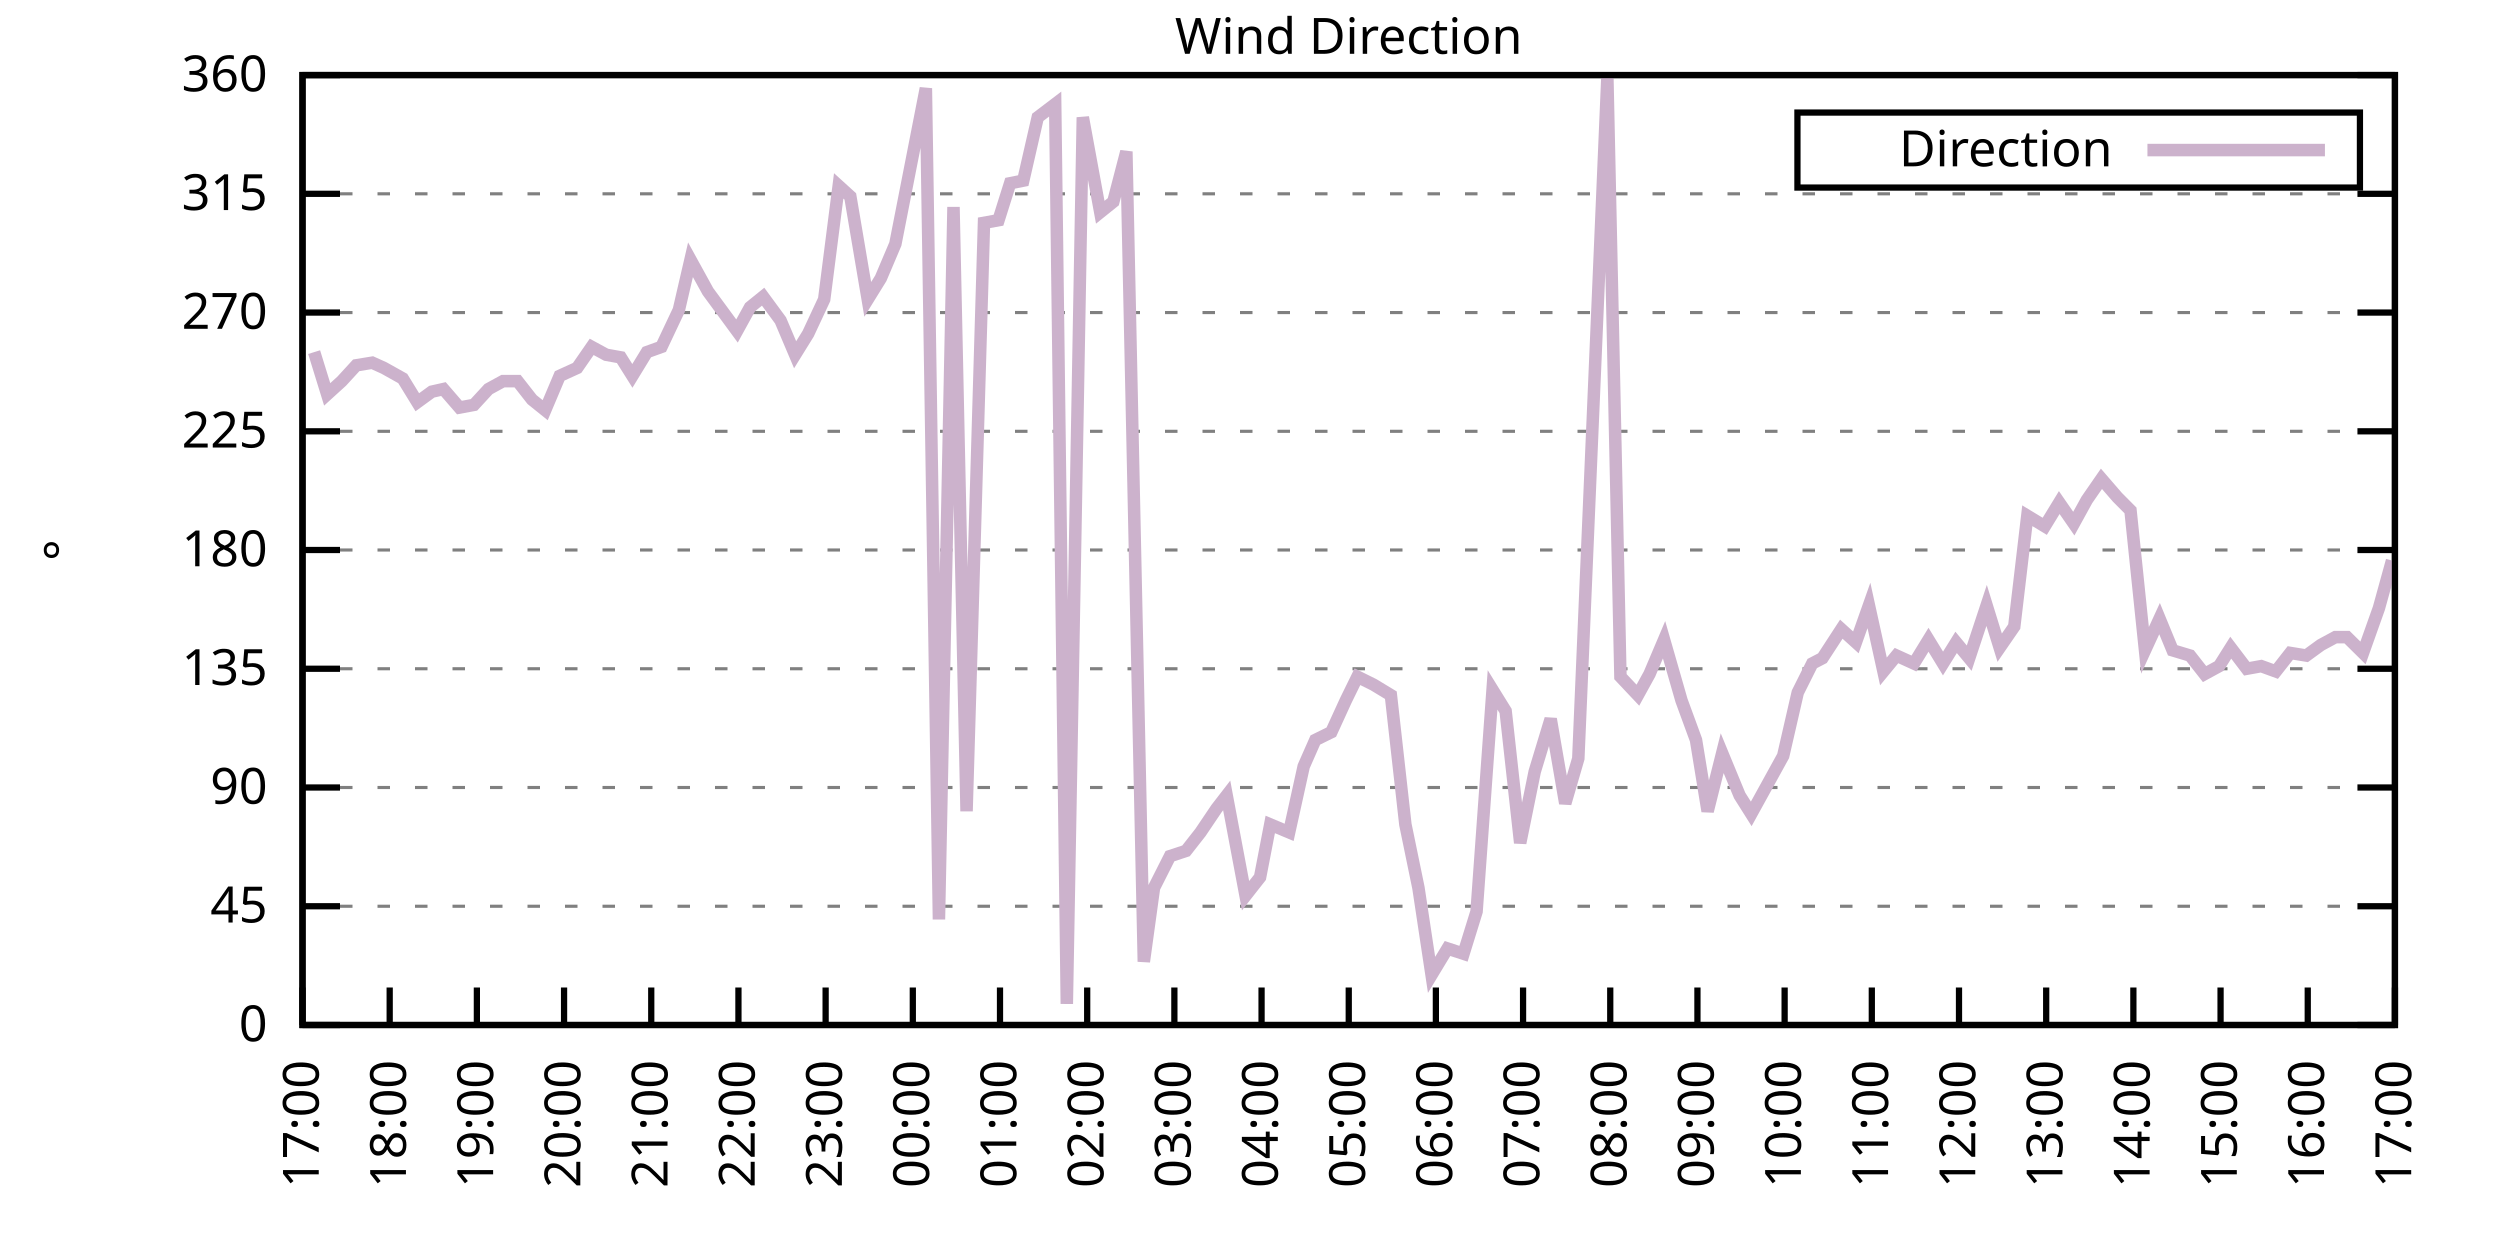
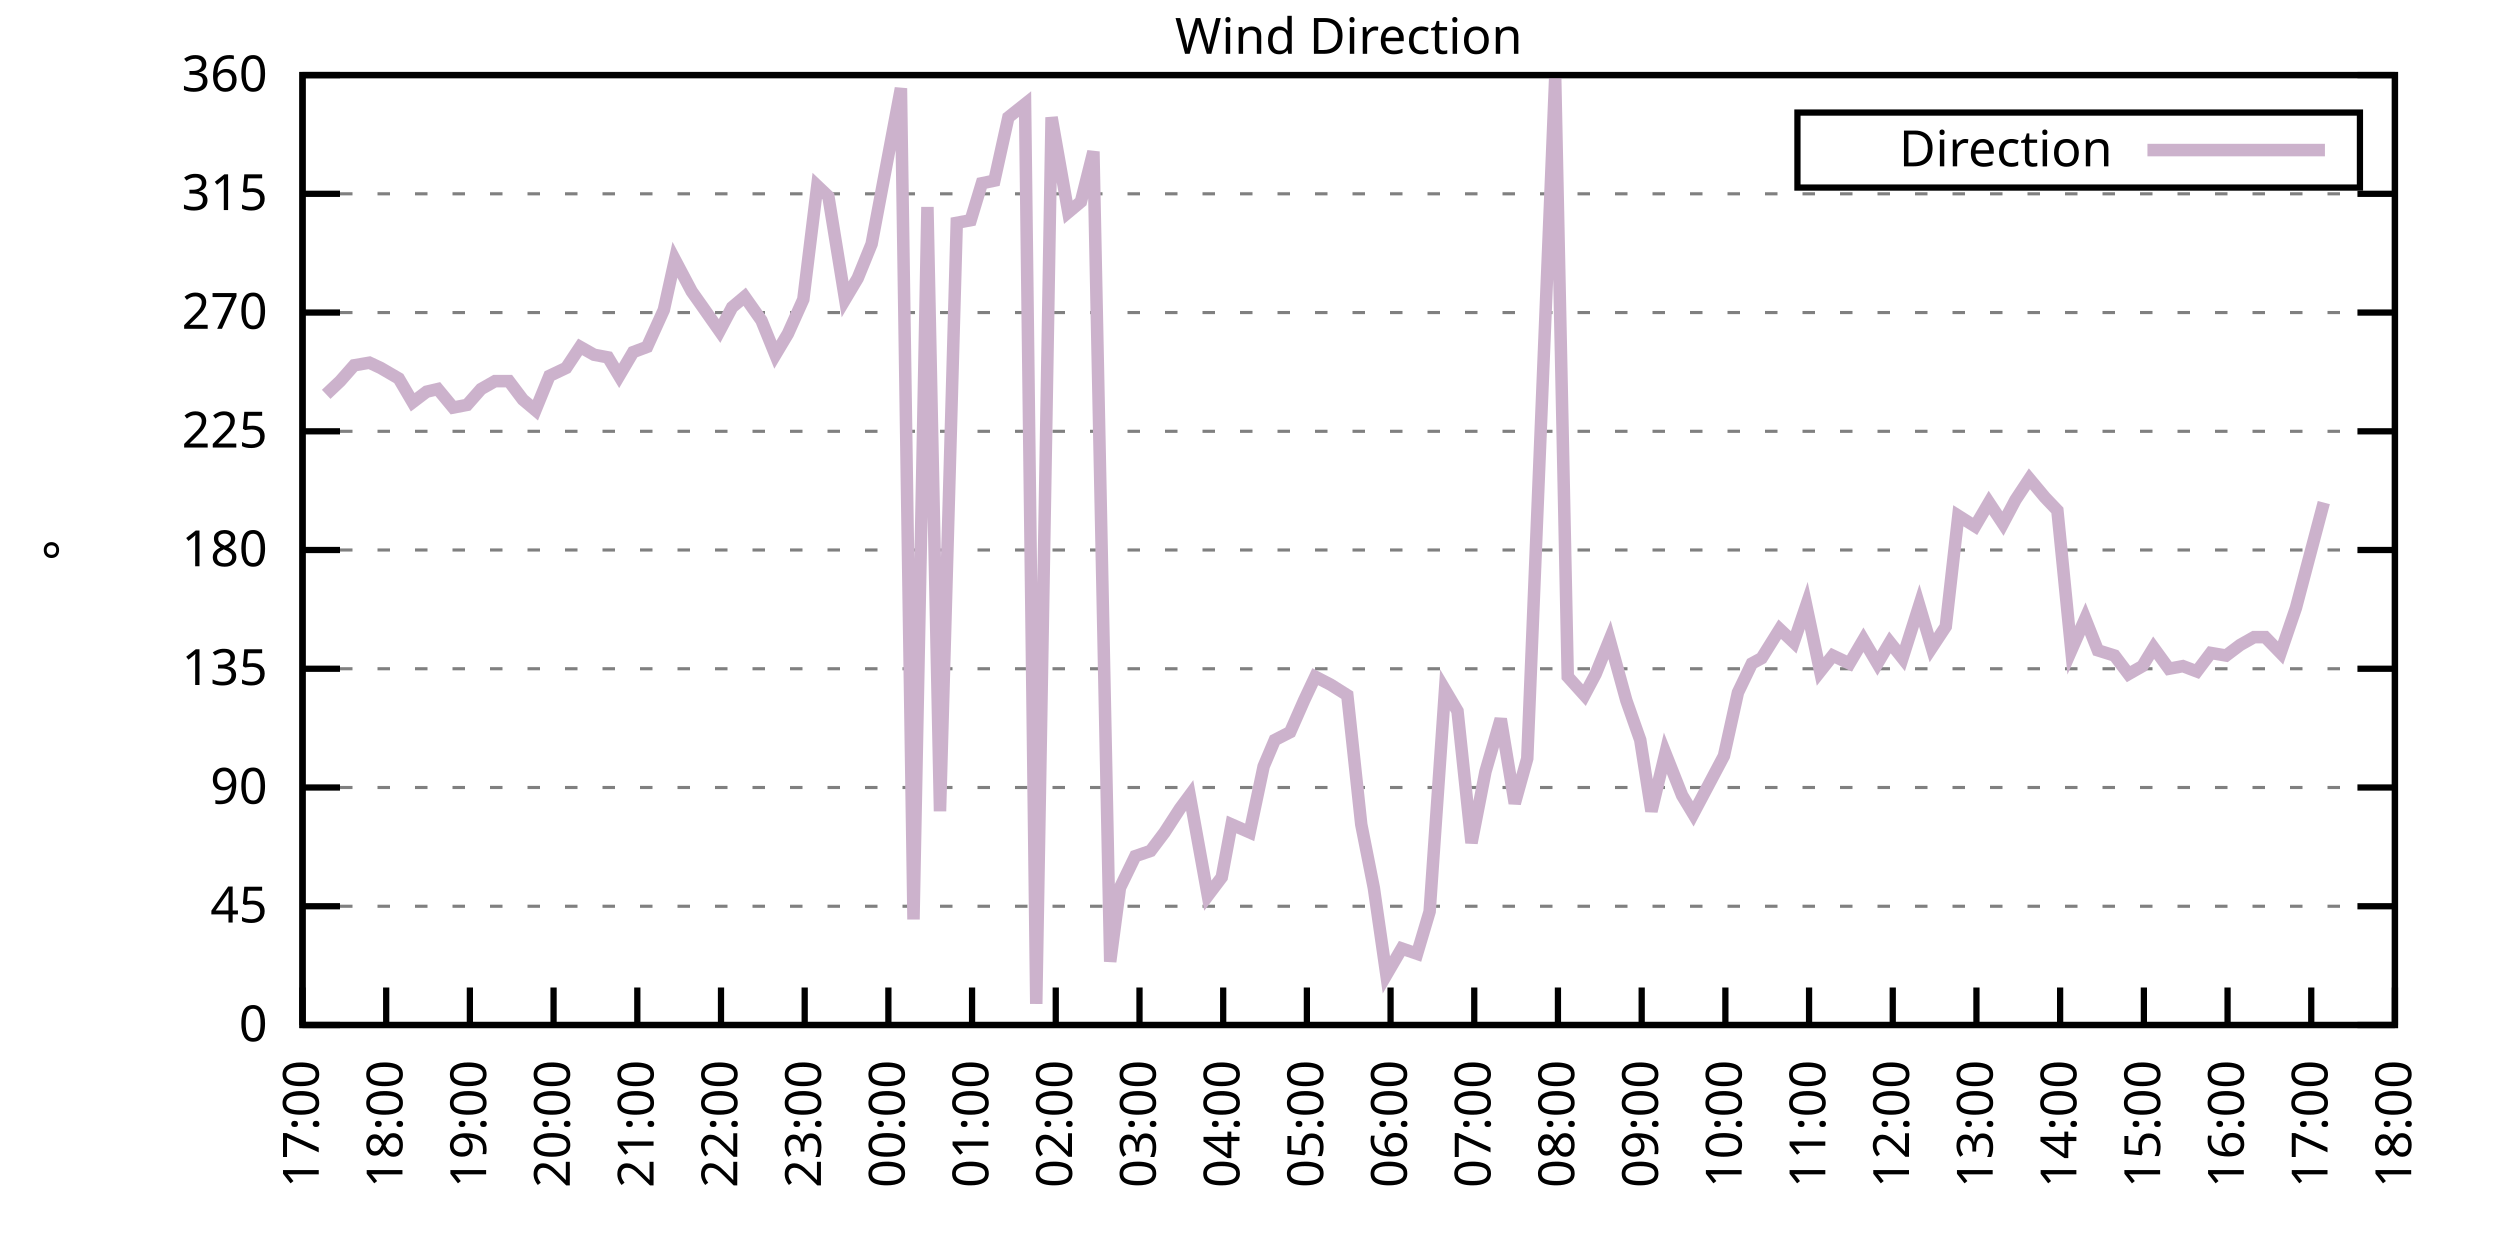
<svg xmlns="http://www.w3.org/2000/svg" xmlns:xlink="http://www.w3.org/1999/xlink" width="400" height="200" viewBox="0 0 400 200">
  <g id="gnuplot_canvas">
    <rect x="0" y="0" width="400" height="200" fill="none" />
    <defs>
      <circle id="gpDot" r="0.5" stroke-width="0.5" stroke="currentColor" />
      <path id="gpPt0" stroke-width="0.333" stroke="currentColor" d="M-1,0 h2 M0,-1 v2" />
      <path id="gpPt1" stroke-width="0.333" stroke="currentColor" d="M-1,-1 L1,1 M1,-1 L-1,1" />
      <path id="gpPt2" stroke-width="0.333" stroke="currentColor" d="M-1,0 L1,0 M0,-1 L0,1 M-1,-1 L1,1 M-1,1 L1,-1" />
      <rect id="gpPt3" stroke-width="0.333" stroke="currentColor" x="-1" y="-1" width="2" height="2" />
      <rect id="gpPt4" stroke-width="0.333" stroke="currentColor" fill="currentColor" x="-1" y="-1" width="2" height="2" />
      <circle id="gpPt5" stroke-width="0.333" stroke="currentColor" cx="0" cy="0" r="1" />
      <use xlink:href="#gpPt5" id="gpPt6" fill="currentColor" stroke="none" />
      <path id="gpPt7" stroke-width="0.333" stroke="currentColor" d="M0,-1.33 L-1.33,0.67 L1.33,0.67 z" />
      <use xlink:href="#gpPt7" id="gpPt8" fill="currentColor" stroke="none" />
      <use xlink:href="#gpPt7" id="gpPt9" stroke="currentColor" transform="rotate(180)" />
      <use xlink:href="#gpPt9" id="gpPt10" fill="currentColor" stroke="none" />
      <use xlink:href="#gpPt3" id="gpPt11" stroke="currentColor" transform="rotate(45)" />
      <use xlink:href="#gpPt11" id="gpPt12" fill="currentColor" stroke="none" />
      <path id="gpPt13" stroke-width="0.333" stroke="currentColor" d="M0,1.330 L1.265,0.411 L0.782,-1.067 L-0.782,-1.076 L-1.265,0.411 z" />
      <use xlink:href="#gpPt13" id="gpPt14" fill="currentColor" stroke="none" />
      <filter id="textbox" filterUnits="objectBoundingBox" x="0" y="0" height="1" width="1">
        <feFlood flood-color="white" flood-opacity="1" result="bgnd" />
        <feComposite in="SourceGraphic" in2="bgnd" operator="atop" />
      </filter>
      <filter id="greybox" filterUnits="objectBoundingBox" x="0" y="0" height="1" width="1">
        <feFlood flood-color="lightgrey" flood-opacity="1" result="grey" />
        <feComposite in="SourceGraphic" in2="grey" operator="atop" />
      </filter>
    </defs>
    <g fill="none" color="white" stroke="currentColor" stroke-width="1.00" stroke-linecap="butt" stroke-linejoin="miter">
</g>
    <g fill="none" color="black" stroke="currentColor" stroke-width="1.00" stroke-linecap="butt" stroke-linejoin="miter">
      <g stroke="none" shape-rendering="crispEdges">
        <polygon fill="rgb(255, 255, 255)" points="48.40,164.00 383.18,164.00 383.18,12.02 48.40,12.02 " />
      </g>
    </g>
    <g fill="none" color="black" stroke="currentColor" stroke-width="1.00" stroke-linecap="butt" stroke-linejoin="miter">
</g>
    <g fill="none" color="black" stroke="black" stroke-width="0.50" stroke-linecap="butt" stroke-linejoin="miter">
</g>
    <g fill="none" color="gray" stroke="currentColor" stroke-width="0.50" stroke-linecap="butt" stroke-linejoin="miter">
      <path stroke="gray" stroke-dasharray="2,4" class="gridline" d="M48.40,164.00 L383.19,164.00  " />
    </g>
    <g fill="none" color="gray" stroke="gray" stroke-width="1.00" stroke-linecap="butt" stroke-linejoin="miter">
</g>
    <g fill="none" color="black" stroke="currentColor" stroke-width="1.00" stroke-linecap="butt" stroke-linejoin="miter">
      <path stroke="black" d="M48.40,164.00 L54.40,164.00 M383.19,164.00 L377.19,164.00  " />
      <g transform="translate(42.80,166.60)" stroke="none" fill="black" font-family="Sans" font-size="8.00" text-anchor="end">
        <text>
          <tspan font-family="Sans"> 0</tspan>
        </text>
      </g>
    </g>
    <g fill="none" color="black" stroke="currentColor" stroke-width="1.00" stroke-linecap="butt" stroke-linejoin="miter">
</g>
    <g fill="none" color="black" stroke="black" stroke-width="0.50" stroke-linecap="butt" stroke-linejoin="miter">
</g>
    <g fill="none" color="gray" stroke="currentColor" stroke-width="0.50" stroke-linecap="butt" stroke-linejoin="miter">
      <path stroke="gray" stroke-dasharray="2,4" class="gridline" d="M48.40,145.00 L383.19,145.00  " />
    </g>
    <g fill="none" color="gray" stroke="gray" stroke-width="1.00" stroke-linecap="butt" stroke-linejoin="miter">
</g>
    <g fill="none" color="black" stroke="currentColor" stroke-width="1.00" stroke-linecap="butt" stroke-linejoin="miter">
      <path stroke="black" d="M48.40,145.00 L54.40,145.00 M383.19,145.00 L377.19,145.00  " />
      <g transform="translate(42.80,147.60)" stroke="none" fill="black" font-family="Sans" font-size="8.00" text-anchor="end">
        <text>
          <tspan font-family="Sans"> 45</tspan>
        </text>
      </g>
    </g>
    <g fill="none" color="black" stroke="currentColor" stroke-width="1.00" stroke-linecap="butt" stroke-linejoin="miter">
</g>
    <g fill="none" color="black" stroke="black" stroke-width="0.50" stroke-linecap="butt" stroke-linejoin="miter">
</g>
    <g fill="none" color="gray" stroke="currentColor" stroke-width="0.50" stroke-linecap="butt" stroke-linejoin="miter">
      <path stroke="gray" stroke-dasharray="2,4" class="gridline" d="M48.40,126.00 L383.19,126.00  " />
    </g>
    <g fill="none" color="gray" stroke="gray" stroke-width="1.00" stroke-linecap="butt" stroke-linejoin="miter">
</g>
    <g fill="none" color="black" stroke="currentColor" stroke-width="1.00" stroke-linecap="butt" stroke-linejoin="miter">
      <path stroke="black" d="M48.40,126.00 L54.40,126.00 M383.19,126.00 L377.19,126.00  " />
      <g transform="translate(42.80,128.60)" stroke="none" fill="black" font-family="Sans" font-size="8.00" text-anchor="end">
        <text>
          <tspan font-family="Sans"> 90</tspan>
        </text>
      </g>
    </g>
    <g fill="none" color="black" stroke="currentColor" stroke-width="1.00" stroke-linecap="butt" stroke-linejoin="miter">
</g>
    <g fill="none" color="black" stroke="black" stroke-width="0.50" stroke-linecap="butt" stroke-linejoin="miter">
</g>
    <g fill="none" color="gray" stroke="currentColor" stroke-width="0.50" stroke-linecap="butt" stroke-linejoin="miter">
      <path stroke="gray" stroke-dasharray="2,4" class="gridline" d="M48.40,107.00 L383.19,107.00  " />
    </g>
    <g fill="none" color="gray" stroke="gray" stroke-width="1.00" stroke-linecap="butt" stroke-linejoin="miter">
</g>
    <g fill="none" color="black" stroke="currentColor" stroke-width="1.00" stroke-linecap="butt" stroke-linejoin="miter">
      <path stroke="black" d="M48.40,107.00 L54.40,107.00 M383.19,107.00 L377.19,107.00  " />
      <g transform="translate(42.80,109.60)" stroke="none" fill="black" font-family="Sans" font-size="8.00" text-anchor="end">
        <text>
          <tspan font-family="Sans"> 135</tspan>
        </text>
      </g>
    </g>
    <g fill="none" color="black" stroke="currentColor" stroke-width="1.00" stroke-linecap="butt" stroke-linejoin="miter">
</g>
    <g fill="none" color="black" stroke="black" stroke-width="0.50" stroke-linecap="butt" stroke-linejoin="miter">
</g>
    <g fill="none" color="gray" stroke="currentColor" stroke-width="0.50" stroke-linecap="butt" stroke-linejoin="miter">
      <path stroke="gray" stroke-dasharray="2,4" class="gridline" d="M48.40,88.00 L383.19,88.00  " />
    </g>
    <g fill="none" color="gray" stroke="gray" stroke-width="1.00" stroke-linecap="butt" stroke-linejoin="miter">
</g>
    <g fill="none" color="black" stroke="currentColor" stroke-width="1.00" stroke-linecap="butt" stroke-linejoin="miter">
      <path stroke="black" d="M48.40,88.00 L54.40,88.00 M383.19,88.00 L377.19,88.00  " />
      <g transform="translate(42.80,90.60)" stroke="none" fill="black" font-family="Sans" font-size="8.00" text-anchor="end">
        <text>
          <tspan font-family="Sans"> 180</tspan>
        </text>
      </g>
    </g>
    <g fill="none" color="black" stroke="currentColor" stroke-width="1.00" stroke-linecap="butt" stroke-linejoin="miter">
</g>
    <g fill="none" color="black" stroke="black" stroke-width="0.50" stroke-linecap="butt" stroke-linejoin="miter">
</g>
    <g fill="none" color="gray" stroke="currentColor" stroke-width="0.50" stroke-linecap="butt" stroke-linejoin="miter">
      <path stroke="gray" stroke-dasharray="2,4" class="gridline" d="M48.40,69.01 L383.19,69.01  " />
    </g>
    <g fill="none" color="gray" stroke="gray" stroke-width="1.00" stroke-linecap="butt" stroke-linejoin="miter">
</g>
    <g fill="none" color="black" stroke="currentColor" stroke-width="1.00" stroke-linecap="butt" stroke-linejoin="miter">
      <path stroke="black" d="M48.40,69.01 L54.40,69.01 M383.19,69.01 L377.19,69.01  " />
      <g transform="translate(42.80,71.61)" stroke="none" fill="black" font-family="Sans" font-size="8.00" text-anchor="end">
        <text>
          <tspan font-family="Sans"> 225</tspan>
        </text>
      </g>
    </g>
    <g fill="none" color="black" stroke="currentColor" stroke-width="1.00" stroke-linecap="butt" stroke-linejoin="miter">
</g>
    <g fill="none" color="black" stroke="black" stroke-width="0.50" stroke-linecap="butt" stroke-linejoin="miter">
</g>
    <g fill="none" color="gray" stroke="currentColor" stroke-width="0.50" stroke-linecap="butt" stroke-linejoin="miter">
      <path stroke="gray" stroke-dasharray="2,4" class="gridline" d="M48.40,50.01 L383.19,50.01  " />
    </g>
    <g fill="none" color="gray" stroke="gray" stroke-width="1.00" stroke-linecap="butt" stroke-linejoin="miter">
</g>
    <g fill="none" color="black" stroke="currentColor" stroke-width="1.00" stroke-linecap="butt" stroke-linejoin="miter">
      <path stroke="black" d="M48.40,50.01 L54.40,50.01 M383.19,50.01 L377.19,50.01  " />
      <g transform="translate(42.80,52.61)" stroke="none" fill="black" font-family="Sans" font-size="8.00" text-anchor="end">
        <text>
          <tspan font-family="Sans"> 270</tspan>
        </text>
      </g>
    </g>
    <g fill="none" color="black" stroke="currentColor" stroke-width="1.00" stroke-linecap="butt" stroke-linejoin="miter">
</g>
    <g fill="none" color="black" stroke="black" stroke-width="0.50" stroke-linecap="butt" stroke-linejoin="miter">
</g>
    <g fill="none" color="gray" stroke="currentColor" stroke-width="0.50" stroke-linecap="butt" stroke-linejoin="miter">
      <path stroke="gray" stroke-dasharray="2,4" class="gridline" d="M48.40,31.01 L383.19,31.01  " />
    </g>
    <g fill="none" color="gray" stroke="gray" stroke-width="1.00" stroke-linecap="butt" stroke-linejoin="miter">
</g>
    <g fill="none" color="black" stroke="currentColor" stroke-width="1.00" stroke-linecap="butt" stroke-linejoin="miter">
      <path stroke="black" d="M48.40,31.01 L54.40,31.01 M383.19,31.01 L377.19,31.01  " />
      <g transform="translate(42.80,33.61)" stroke="none" fill="black" font-family="Sans" font-size="8.00" text-anchor="end">
        <text>
          <tspan font-family="Sans"> 315</tspan>
        </text>
      </g>
    </g>
    <g fill="none" color="black" stroke="currentColor" stroke-width="1.00" stroke-linecap="butt" stroke-linejoin="miter">
</g>
    <g fill="none" color="black" stroke="black" stroke-width="0.50" stroke-linecap="butt" stroke-linejoin="miter">
</g>
    <g fill="none" color="gray" stroke="currentColor" stroke-width="0.50" stroke-linecap="butt" stroke-linejoin="miter">
      <path stroke="gray" stroke-dasharray="2,4" class="gridline" d="M48.40,12.01 L383.19,12.01  " />
    </g>
    <g fill="none" color="gray" stroke="gray" stroke-width="1.00" stroke-linecap="butt" stroke-linejoin="miter">
</g>
    <g fill="none" color="black" stroke="currentColor" stroke-width="1.00" stroke-linecap="butt" stroke-linejoin="miter">
      <path stroke="black" d="M48.40,12.01 L54.40,12.01 M383.19,12.01 L377.19,12.01  " />
      <g transform="translate(42.80,14.61)" stroke="none" fill="black" font-family="Sans" font-size="8.00" text-anchor="end">
        <text>
          <tspan font-family="Sans"> 360</tspan>
        </text>
      </g>
    </g>
    <g fill="none" color="black" stroke="currentColor" stroke-width="1.00" stroke-linecap="butt" stroke-linejoin="miter">
      <path stroke="black" d="M48.40,164.00 L48.40,158.00  " />
      <g transform="translate(51.00,169.60) rotate(270.00)" stroke="none" fill="black" font-family="Sans" font-size="8.00" text-anchor="end">
        <text>
          <tspan font-family="Sans">17:00</tspan>
        </text>
      </g>
    </g>
    <g fill="none" color="black" stroke="currentColor" stroke-width="1.00" stroke-linecap="butt" stroke-linejoin="miter">
-       <path stroke="black" d="M62.35,164.00 L62.35,158.00  " />
-       <g transform="translate(64.95,169.60) rotate(270.00)" stroke="none" fill="black" font-family="Sans" font-size="8.00" text-anchor="end">
+       <path stroke="black" d="M61.79,164.00 L61.79,158.00  " />
+       <g transform="translate(64.39,169.60) rotate(270.00)" stroke="none" fill="black" font-family="Sans" font-size="8.00" text-anchor="end">
        <text>
          <tspan font-family="Sans">18:00</tspan>
        </text>
      </g>
    </g>
    <g fill="none" color="black" stroke="currentColor" stroke-width="1.00" stroke-linecap="butt" stroke-linejoin="miter">
-       <path stroke="black" d="M76.30,164.00 L76.30,158.00  " />
-       <g transform="translate(78.90,169.60) rotate(270.00)" stroke="none" fill="black" font-family="Sans" font-size="8.00" text-anchor="end">
+       <path stroke="black" d="M75.18,164.00 L75.18,158.00  " />
+       <g transform="translate(77.78,169.60) rotate(270.00)" stroke="none" fill="black" font-family="Sans" font-size="8.00" text-anchor="end">
        <text>
          <tspan font-family="Sans">19:00</tspan>
        </text>
      </g>
    </g>
    <g fill="none" color="black" stroke="currentColor" stroke-width="1.00" stroke-linecap="butt" stroke-linejoin="miter">
-       <path stroke="black" d="M90.25,164.00 L90.25,158.00  " />
-       <g transform="translate(92.85,169.60) rotate(270.00)" stroke="none" fill="black" font-family="Sans" font-size="8.00" text-anchor="end">
+       <path stroke="black" d="M88.57,164.00 L88.57,158.00  " />
+       <g transform="translate(91.17,169.60) rotate(270.00)" stroke="none" fill="black" font-family="Sans" font-size="8.00" text-anchor="end">
        <text>
          <tspan font-family="Sans">20:00</tspan>
        </text>
      </g>
    </g>
    <g fill="none" color="black" stroke="currentColor" stroke-width="1.00" stroke-linecap="butt" stroke-linejoin="miter">
-       <path stroke="black" d="M104.20,164.00 L104.20,158.00  " />
-       <g transform="translate(106.80,169.60) rotate(270.00)" stroke="none" fill="black" font-family="Sans" font-size="8.00" text-anchor="end">
+       <path stroke="black" d="M101.97,164.00 L101.97,158.00  " />
+       <g transform="translate(104.57,169.60) rotate(270.00)" stroke="none" fill="black" font-family="Sans" font-size="8.00" text-anchor="end">
        <text>
          <tspan font-family="Sans">21:00</tspan>
        </text>
      </g>
    </g>
    <g fill="none" color="black" stroke="currentColor" stroke-width="1.00" stroke-linecap="butt" stroke-linejoin="miter">
-       <path stroke="black" d="M118.15,164.00 L118.15,158.00  " />
-       <g transform="translate(120.75,169.60) rotate(270.00)" stroke="none" fill="black" font-family="Sans" font-size="8.00" text-anchor="end">
+       <path stroke="black" d="M115.36,164.00 L115.36,158.00  " />
+       <g transform="translate(117.96,169.60) rotate(270.00)" stroke="none" fill="black" font-family="Sans" font-size="8.00" text-anchor="end">
        <text>
          <tspan font-family="Sans">22:00</tspan>
        </text>
      </g>
    </g>
    <g fill="none" color="black" stroke="currentColor" stroke-width="1.00" stroke-linecap="butt" stroke-linejoin="miter">
-       <path stroke="black" d="M132.10,164.00 L132.10,158.00  " />
-       <g transform="translate(134.70,169.60) rotate(270.00)" stroke="none" fill="black" font-family="Sans" font-size="8.00" text-anchor="end">
+       <path stroke="black" d="M128.75,164.00 L128.75,158.00  " />
+       <g transform="translate(131.35,169.60) rotate(270.00)" stroke="none" fill="black" font-family="Sans" font-size="8.00" text-anchor="end">
        <text>
          <tspan font-family="Sans">23:00</tspan>
        </text>
      </g>
    </g>
    <g fill="none" color="black" stroke="currentColor" stroke-width="1.00" stroke-linecap="butt" stroke-linejoin="miter">
-       <path stroke="black" d="M146.05,164.00 L146.05,158.00  " />
-       <g transform="translate(148.65,169.60) rotate(270.00)" stroke="none" fill="black" font-family="Sans" font-size="8.00" text-anchor="end">
+       <path stroke="black" d="M142.14,164.00 L142.14,158.00  " />
+       <g transform="translate(144.74,169.60) rotate(270.00)" stroke="none" fill="black" font-family="Sans" font-size="8.00" text-anchor="end">
        <text>
          <tspan font-family="Sans">00:00</tspan>
        </text>
      </g>
    </g>
    <g fill="none" color="black" stroke="currentColor" stroke-width="1.00" stroke-linecap="butt" stroke-linejoin="miter">
-       <path stroke="black" d="M160.00,164.00 L160.00,158.00  " />
-       <g transform="translate(162.60,169.60) rotate(270.00)" stroke="none" fill="black" font-family="Sans" font-size="8.00" text-anchor="end">
+       <path stroke="black" d="M155.53,164.00 L155.53,158.00  " />
+       <g transform="translate(158.13,169.60) rotate(270.00)" stroke="none" fill="black" font-family="Sans" font-size="8.00" text-anchor="end">
        <text>
          <tspan font-family="Sans">01:00</tspan>
        </text>
      </g>
    </g>
    <g fill="none" color="black" stroke="currentColor" stroke-width="1.00" stroke-linecap="butt" stroke-linejoin="miter">
-       <path stroke="black" d="M173.95,164.00 L173.95,158.00  " />
-       <g transform="translate(176.55,169.60) rotate(270.00)" stroke="none" fill="black" font-family="Sans" font-size="8.00" text-anchor="end">
+       <path stroke="black" d="M168.92,164.00 L168.92,158.00  " />
+       <g transform="translate(171.52,169.60) rotate(270.00)" stroke="none" fill="black" font-family="Sans" font-size="8.00" text-anchor="end">
        <text>
          <tspan font-family="Sans">02:00</tspan>
        </text>
      </g>
    </g>
    <g fill="none" color="black" stroke="currentColor" stroke-width="1.00" stroke-linecap="butt" stroke-linejoin="miter">
-       <path stroke="black" d="M187.90,164.00 L187.90,158.00  " />
-       <g transform="translate(190.50,169.60) rotate(270.00)" stroke="none" fill="black" font-family="Sans" font-size="8.00" text-anchor="end">
+       <path stroke="black" d="M182.32,164.00 L182.32,158.00  " />
+       <g transform="translate(184.92,169.60) rotate(270.00)" stroke="none" fill="black" font-family="Sans" font-size="8.00" text-anchor="end">
        <text>
          <tspan font-family="Sans">03:00</tspan>
        </text>
      </g>
    </g>
    <g fill="none" color="black" stroke="currentColor" stroke-width="1.00" stroke-linecap="butt" stroke-linejoin="miter">
-       <path stroke="black" d="M201.85,164.00 L201.85,158.00  " />
-       <g transform="translate(204.45,169.60) rotate(270.00)" stroke="none" fill="black" font-family="Sans" font-size="8.00" text-anchor="end">
+       <path stroke="black" d="M195.71,164.00 L195.71,158.00  " />
+       <g transform="translate(198.31,169.60) rotate(270.00)" stroke="none" fill="black" font-family="Sans" font-size="8.00" text-anchor="end">
        <text>
          <tspan font-family="Sans">04:00</tspan>
        </text>
      </g>
    </g>
    <g fill="none" color="black" stroke="currentColor" stroke-width="1.00" stroke-linecap="butt" stroke-linejoin="miter">
-       <path stroke="black" d="M215.80,164.00 L215.80,158.00  " />
-       <g transform="translate(218.40,169.60) rotate(270.00)" stroke="none" fill="black" font-family="Sans" font-size="8.00" text-anchor="end">
+       <path stroke="black" d="M209.10,164.00 L209.10,158.00  " />
+       <g transform="translate(211.70,169.60) rotate(270.00)" stroke="none" fill="black" font-family="Sans" font-size="8.00" text-anchor="end">
        <text>
          <tspan font-family="Sans">05:00</tspan>
        </text>
      </g>
    </g>
    <g fill="none" color="black" stroke="currentColor" stroke-width="1.00" stroke-linecap="butt" stroke-linejoin="miter">
-       <path stroke="black" d="M229.74,164.00 L229.74,158.00  " />
-       <g transform="translate(232.34,169.60) rotate(270.00)" stroke="none" fill="black" font-family="Sans" font-size="8.00" text-anchor="end">
+       <path stroke="black" d="M222.49,164.00 L222.49,158.00  " />
+       <g transform="translate(225.09,169.60) rotate(270.00)" stroke="none" fill="black" font-family="Sans" font-size="8.00" text-anchor="end">
        <text>
          <tspan font-family="Sans">06:00</tspan>
        </text>
      </g>
    </g>
    <g fill="none" color="black" stroke="currentColor" stroke-width="1.00" stroke-linecap="butt" stroke-linejoin="miter">
-       <path stroke="black" d="M243.69,164.00 L243.69,158.00  " />
-       <g transform="translate(246.29,169.60) rotate(270.00)" stroke="none" fill="black" font-family="Sans" font-size="8.00" text-anchor="end">
+       <path stroke="black" d="M235.88,164.00 L235.88,158.00  " />
+       <g transform="translate(238.48,169.60) rotate(270.00)" stroke="none" fill="black" font-family="Sans" font-size="8.00" text-anchor="end">
        <text>
          <tspan font-family="Sans">07:00</tspan>
        </text>
      </g>
    </g>
    <g fill="none" color="black" stroke="currentColor" stroke-width="1.00" stroke-linecap="butt" stroke-linejoin="miter">
-       <path stroke="black" d="M257.64,164.00 L257.64,158.00  " />
-       <g transform="translate(260.24,169.60) rotate(270.00)" stroke="none" fill="black" font-family="Sans" font-size="8.00" text-anchor="end">
+       <path stroke="black" d="M249.27,164.00 L249.27,158.00  " />
+       <g transform="translate(251.87,169.60) rotate(270.00)" stroke="none" fill="black" font-family="Sans" font-size="8.00" text-anchor="end">
        <text>
          <tspan font-family="Sans">08:00</tspan>
        </text>
      </g>
    </g>
    <g fill="none" color="black" stroke="currentColor" stroke-width="1.00" stroke-linecap="butt" stroke-linejoin="miter">
-       <path stroke="black" d="M271.59,164.00 L271.59,158.00  " />
-       <g transform="translate(274.19,169.60) rotate(270.00)" stroke="none" fill="black" font-family="Sans" font-size="8.00" text-anchor="end">
+       <path stroke="black" d="M262.67,164.00 L262.67,158.00  " />
+       <g transform="translate(265.27,169.60) rotate(270.00)" stroke="none" fill="black" font-family="Sans" font-size="8.00" text-anchor="end">
        <text>
          <tspan font-family="Sans">09:00</tspan>
        </text>
      </g>
    </g>
    <g fill="none" color="black" stroke="currentColor" stroke-width="1.00" stroke-linecap="butt" stroke-linejoin="miter">
-       <path stroke="black" d="M285.54,164.00 L285.54,158.00  " />
-       <g transform="translate(288.14,169.60) rotate(270.00)" stroke="none" fill="black" font-family="Sans" font-size="8.00" text-anchor="end">
+       <path stroke="black" d="M276.06,164.00 L276.06,158.00  " />
+       <g transform="translate(278.66,169.60) rotate(270.00)" stroke="none" fill="black" font-family="Sans" font-size="8.00" text-anchor="end">
        <text>
          <tspan font-family="Sans">10:00</tspan>
        </text>
      </g>
    </g>
    <g fill="none" color="black" stroke="currentColor" stroke-width="1.00" stroke-linecap="butt" stroke-linejoin="miter">
-       <path stroke="black" d="M299.49,164.00 L299.49,158.00  " />
-       <g transform="translate(302.09,169.60) rotate(270.00)" stroke="none" fill="black" font-family="Sans" font-size="8.00" text-anchor="end">
+       <path stroke="black" d="M289.45,164.00 L289.45,158.00  " />
+       <g transform="translate(292.05,169.60) rotate(270.00)" stroke="none" fill="black" font-family="Sans" font-size="8.00" text-anchor="end">
        <text>
          <tspan font-family="Sans">11:00</tspan>
        </text>
      </g>
    </g>
    <g fill="none" color="black" stroke="currentColor" stroke-width="1.00" stroke-linecap="butt" stroke-linejoin="miter">
-       <path stroke="black" d="M313.44,164.00 L313.44,158.00  " />
-       <g transform="translate(316.04,169.60) rotate(270.00)" stroke="none" fill="black" font-family="Sans" font-size="8.00" text-anchor="end">
+       <path stroke="black" d="M302.84,164.00 L302.84,158.00  " />
+       <g transform="translate(305.44,169.60) rotate(270.00)" stroke="none" fill="black" font-family="Sans" font-size="8.00" text-anchor="end">
        <text>
          <tspan font-family="Sans">12:00</tspan>
        </text>
      </g>
    </g>
    <g fill="none" color="black" stroke="currentColor" stroke-width="1.00" stroke-linecap="butt" stroke-linejoin="miter">
-       <path stroke="black" d="M327.39,164.00 L327.39,158.00  " />
-       <g transform="translate(329.99,169.60) rotate(270.00)" stroke="none" fill="black" font-family="Sans" font-size="8.00" text-anchor="end">
+       <path stroke="black" d="M316.23,164.00 L316.23,158.00  " />
+       <g transform="translate(318.83,169.60) rotate(270.00)" stroke="none" fill="black" font-family="Sans" font-size="8.00" text-anchor="end">
        <text>
          <tspan font-family="Sans">13:00</tspan>
        </text>
      </g>
    </g>
    <g fill="none" color="black" stroke="currentColor" stroke-width="1.00" stroke-linecap="butt" stroke-linejoin="miter">
-       <path stroke="black" d="M341.34,164.00 L341.34,158.00  " />
-       <g transform="translate(343.94,169.60) rotate(270.00)" stroke="none" fill="black" font-family="Sans" font-size="8.00" text-anchor="end">
+       <path stroke="black" d="M329.62,164.00 L329.62,158.00  " />
+       <g transform="translate(332.22,169.60) rotate(270.00)" stroke="none" fill="black" font-family="Sans" font-size="8.00" text-anchor="end">
        <text>
          <tspan font-family="Sans">14:00</tspan>
        </text>
      </g>
    </g>
    <g fill="none" color="black" stroke="currentColor" stroke-width="1.00" stroke-linecap="butt" stroke-linejoin="miter">
-       <path stroke="black" d="M355.29,164.00 L355.29,158.00  " />
-       <g transform="translate(357.89,169.60) rotate(270.00)" stroke="none" fill="black" font-family="Sans" font-size="8.00" text-anchor="end">
+       <path stroke="black" d="M343.02,164.00 L343.02,158.00  " />
+       <g transform="translate(345.62,169.60) rotate(270.00)" stroke="none" fill="black" font-family="Sans" font-size="8.00" text-anchor="end">
        <text>
          <tspan font-family="Sans">15:00</tspan>
        </text>
      </g>
    </g>
    <g fill="none" color="black" stroke="currentColor" stroke-width="1.00" stroke-linecap="butt" stroke-linejoin="miter">
-       <path stroke="black" d="M369.24,164.00 L369.24,158.00  " />
-       <g transform="translate(371.84,169.60) rotate(270.00)" stroke="none" fill="black" font-family="Sans" font-size="8.00" text-anchor="end">
+       <path stroke="black" d="M356.41,164.00 L356.41,158.00  " />
+       <g transform="translate(359.01,169.60) rotate(270.00)" stroke="none" fill="black" font-family="Sans" font-size="8.00" text-anchor="end">
        <text>
          <tspan font-family="Sans">16:00</tspan>
+         </text>
+       </g>
+     </g>
+     <g fill="none" color="black" stroke="currentColor" stroke-width="1.00" stroke-linecap="butt" stroke-linejoin="miter">
+       <path stroke="black" d="M369.80,164.00 L369.80,158.00  " />
+       <g transform="translate(372.40,169.60) rotate(270.00)" stroke="none" fill="black" font-family="Sans" font-size="8.00" text-anchor="end">
+         <text>
+           <tspan font-family="Sans">17:00</tspan>
        </text>
      </g>
    </g>
    <g fill="none" color="black" stroke="currentColor" stroke-width="1.00" stroke-linecap="butt" stroke-linejoin="miter">
      <path stroke="black" d="M383.19,164.00 L383.19,158.00  " />
      <g transform="translate(385.79,169.60) rotate(270.00)" stroke="none" fill="black" font-family="Sans" font-size="8.00" text-anchor="end">
        <text>
-           <tspan font-family="Sans">17:00</tspan>
+           <tspan font-family="Sans">18:00</tspan>
        </text>
      </g>
    </g>
    <g fill="none" color="black" stroke="currentColor" stroke-width="1.00" stroke-linecap="butt" stroke-linejoin="miter">
</g>
    <g fill="none" color="black" stroke="currentColor" stroke-width="1.00" stroke-linecap="butt" stroke-linejoin="miter">
      <path stroke="black" d="M48.40,12.01 L48.40,164.00 L383.19,164.00 L383.19,12.01 L48.40,12.01 Z  " />
    </g>
    <g fill="none" color="black" stroke="currentColor" stroke-width="1.00" stroke-linecap="butt" stroke-linejoin="miter">
</g>
    <g fill="none" color="black" stroke="currentColor" stroke-width="1.00" stroke-linecap="butt" stroke-linejoin="miter">
      <path stroke="black" d="M287.59,30.01 L287.59,18.01 L377.59,18.01 L377.59,30.01 L287.59,30.01 Z  " />
    </g>
    <g id="Wind_direction_plot_1">
      <g fill="none" color="white" stroke="black" stroke-width="2.00" stroke-linecap="butt" stroke-linejoin="miter">
</g>
      <g fill="none" color="black" stroke="currentColor" stroke-width="2.00" stroke-linecap="butt" stroke-linejoin="miter">
        <g transform="translate(337.99,26.61)" stroke="none" fill="black" font-family="Sans" font-size="8.00" text-anchor="end">
          <text>
            <tspan font-family="Sans">Direction</tspan>
          </text>
        </g>
      </g>
      <g fill="none" color="black" stroke="currentColor" stroke-width="2.00" stroke-linecap="butt" stroke-linejoin="miter">
-         <path stroke="rgb(204, 178, 204)" d="M343.59,24.01 L371.99,24.01 M50.26,56.34 L52.35,63.10 L54.68,60.98 L57.00,58.45 L59.56,58.03 L61.42,58.87   L64.44,60.56 L66.77,64.36 L69.09,62.67 L70.95,62.25 L73.51,65.21 L75.83,64.78 L78.16,62.25 L80.48,60.98   L82.81,60.98 L85.13,63.94 L87.23,65.63 L89.55,60.14 L92.34,58.87 L94.67,55.50 L96.99,56.76 L99.32,57.18   L101.18,60.14 L103.50,56.34 L105.83,55.50 L108.62,49.59 L110.48,41.56 L113.27,46.63 L115.13,49.16 L117.92,52.96   L120.01,49.16 L122.10,47.47 L124.89,51.27 L127.22,56.76 L129.31,53.39 L131.87,47.90 L134.19,29.74 L136.05,31.43   L138.84,47.90 L140.93,44.52 L143.26,39.03 L148.14,14.12 L150.23,147.11 L152.56,33.12 L154.65,129.80 L157.44,35.65   L159.76,35.23 L161.62,29.32 L163.72,28.90 L166.04,18.77 L168.83,16.65 L170.69,160.62 L173.25,18.77 L176.04,33.96   L178.13,32.28 L180.22,24.25 L183.01,153.87 L184.64,142.05 L187.20,136.98 L189.76,136.14 L192.08,133.18 L194.64,129.38   L196.27,127.27 L199.29,143.31 L201.61,140.36 L203.24,131.91 L206.26,133.18 L208.59,122.62 L210.45,118.40 L213.01,117.14   L215.33,112.07 L217.19,108.27 L219.75,109.54 L222.54,111.23 L224.86,131.91 L226.95,142.05 L229.05,155.98 L231.60,151.76   L234.16,152.60 L236.25,145.85 L238.81,110.38 L240.90,113.76 L243.23,134.87 L245.55,123.47 L248.11,115.03 L250.44,128.54   L252.53,121.36 L257.18,12.43 L259.27,108.27 L262.06,111.23 L263.92,107.85 L266.25,102.36 L269.04,112.07 L271.36,118.40   L273.22,129.80 L275.55,120.51 L278.34,127.27 L280.20,130.22 L285.31,120.94 L287.64,110.80 L289.96,106.16 L291.59,105.31   L294.61,100.67 L296.94,102.78 L299.03,96.87 L301.35,107.43 L303.44,104.89 L306.23,106.16 L308.56,102.36 L310.88,106.16   L312.98,102.78 L315.07,105.31 L317.86,96.87 L319.95,103.63 L322.28,100.25 L324.37,82.52 L327.16,84.21 L329.48,80.41   L331.81,83.78 L333.90,79.98 L336.23,76.61 L338.78,79.56 L340.88,81.67 L343.20,104.05 L345.53,98.98 L347.62,104.05   L350.41,104.89 L352.73,107.85 L355.06,106.58 L356.92,103.63 L359.48,107.00 L361.80,106.58 L364.13,107.43 L366.45,104.47   L369.01,104.89 L371.33,103.20 L373.66,101.94 L375.52,101.94 L378.08,104.47 L380.63,97.29 L382.73,89.69  " />
+         <path stroke="rgb(204, 178, 204)" d="M343.59,24.01 L371.99,24.01 M52.19,63.10 L54.43,60.98 L56.66,58.45 L59.11,58.03 L60.90,58.87 L63.80,60.56   L66.03,64.36 L68.26,62.67 L70.05,62.25 L72.50,65.21 L74.74,64.78 L76.97,62.25 L79.20,60.98 L81.43,60.98   L83.66,63.94 L85.67,65.63 L87.91,60.14 L90.58,58.87 L92.82,55.50 L95.05,56.76 L97.28,57.18 L99.06,60.14   L101.30,56.34 L103.53,55.50 L106.21,49.59 L107.99,41.56 L110.67,46.63 L112.46,49.16 L115.13,52.96 L117.14,49.16   L119.15,47.47 L121.83,51.27 L124.06,56.76 L126.07,53.39 L128.53,47.90 L130.76,29.74 L132.54,31.43 L135.22,47.90   L137.23,44.52 L139.46,39.03 L144.15,14.12 L146.16,147.11 L148.39,33.12 L150.40,129.80 L153.08,35.65 L155.31,35.23   L157.10,29.32 L159.10,28.90 L161.34,18.77 L164.01,16.65 L165.80,160.62 L168.25,18.77 L170.93,33.96 L172.94,32.28   L174.95,24.25 L177.63,153.87 L179.19,142.05 L181.65,136.98 L184.10,136.14 L186.33,133.18 L188.79,129.38 L190.35,127.27   L193.25,143.31 L195.48,140.36 L197.05,131.91 L199.95,133.18 L202.18,122.62 L203.97,118.40 L206.42,117.14 L208.65,112.07   L210.44,108.27 L212.89,109.54 L215.57,111.23 L217.80,131.91 L219.81,142.05 L221.82,155.98 L224.28,151.76 L226.73,152.60   L228.74,145.85 L231.20,110.38 L233.20,113.76 L235.44,134.87 L237.67,123.47 L240.12,115.03 L242.36,128.54 L244.36,121.36   L248.83,12.43 L250.84,108.27 L253.51,111.23 L255.30,107.85 L257.53,102.36 L260.21,112.07 L262.44,118.40 L264.23,129.80   L266.46,120.51 L269.14,127.27 L270.92,130.22 L275.83,120.94 L278.07,110.80 L280.30,106.16 L281.86,105.31 L284.76,100.67   L286.99,102.78 L289.00,96.87 L291.23,107.43 L293.24,104.89 L295.92,106.16 L298.15,102.36 L300.39,106.16 L302.39,102.78   L304.40,105.31 L307.08,96.87 L309.09,103.63 L311.32,100.25 L313.33,82.52 L316.01,84.21 L318.24,80.41 L320.47,83.78   L322.48,79.98 L324.71,76.61 L327.17,79.56 L329.18,81.67 L331.41,104.05 L333.64,98.98 L335.65,104.05 L338.33,104.89   L340.56,107.85 L342.79,106.58 L344.58,103.63 L347.03,107.00 L349.26,106.58 L351.50,107.43 L353.73,104.47 L356.18,104.89   L358.42,103.20 L360.65,101.94 L362.43,101.94 L364.89,104.47 L367.34,97.29 L369.35,89.69 L371.81,80.41  " />
      </g>
    </g>
    <g fill="none" color="black" stroke="currentColor" stroke-width="2.00" stroke-linecap="butt" stroke-linejoin="miter">
</g>
    <g fill="none" color="black" stroke="black" stroke-width="1.00" stroke-linecap="butt" stroke-linejoin="miter">
</g>
    <g fill="none" color="black" stroke="currentColor" stroke-width="1.00" stroke-linecap="butt" stroke-linejoin="miter">
      <path stroke="black" d="M48.40,12.01 L48.40,164.00 L383.19,164.00 L383.19,12.01 L48.40,12.01 Z  " />
      <g transform="translate(12.80,88.01) rotate(270.00)" stroke="none" fill="black" font-family="Sans" font-size="8.00" text-anchor="middle">
        <text>
          <tspan font-family="Sans">°</tspan>
        </text>
      </g>
    </g>
    <g fill="none" color="black" stroke="currentColor" stroke-width="1.00" stroke-linecap="butt" stroke-linejoin="miter">
</g>
    <g fill="none" color="black" stroke="currentColor" stroke-width="1.00" stroke-linecap="butt" stroke-linejoin="miter">
      <g transform="translate(215.79,8.61)" stroke="none" fill="black" font-family="Sans" font-size="8.00" text-anchor="middle">
        <text>
          <tspan font-family="Sans">Wind Direction</tspan>
        </text>
      </g>
    </g>
    <g fill="none" color="black" stroke="currentColor" stroke-width="1.00" stroke-linecap="butt" stroke-linejoin="miter">
</g>
  </g>
</svg>
